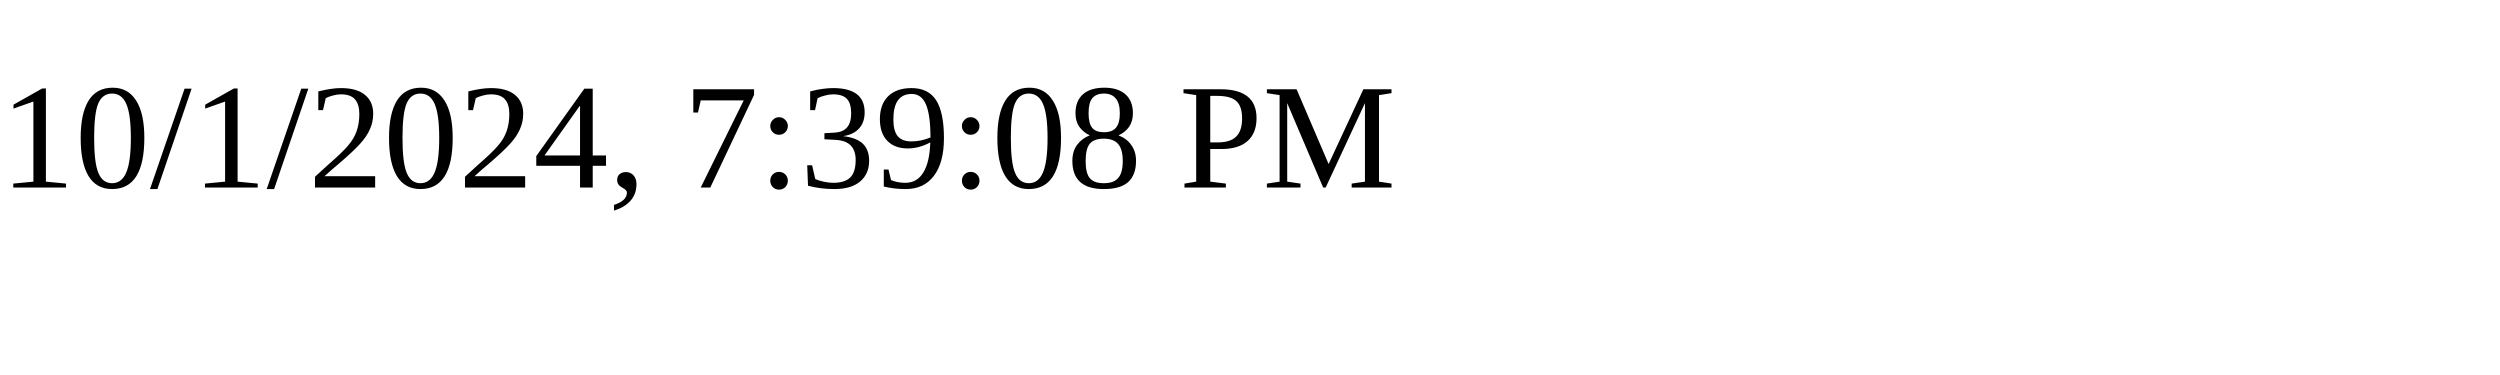
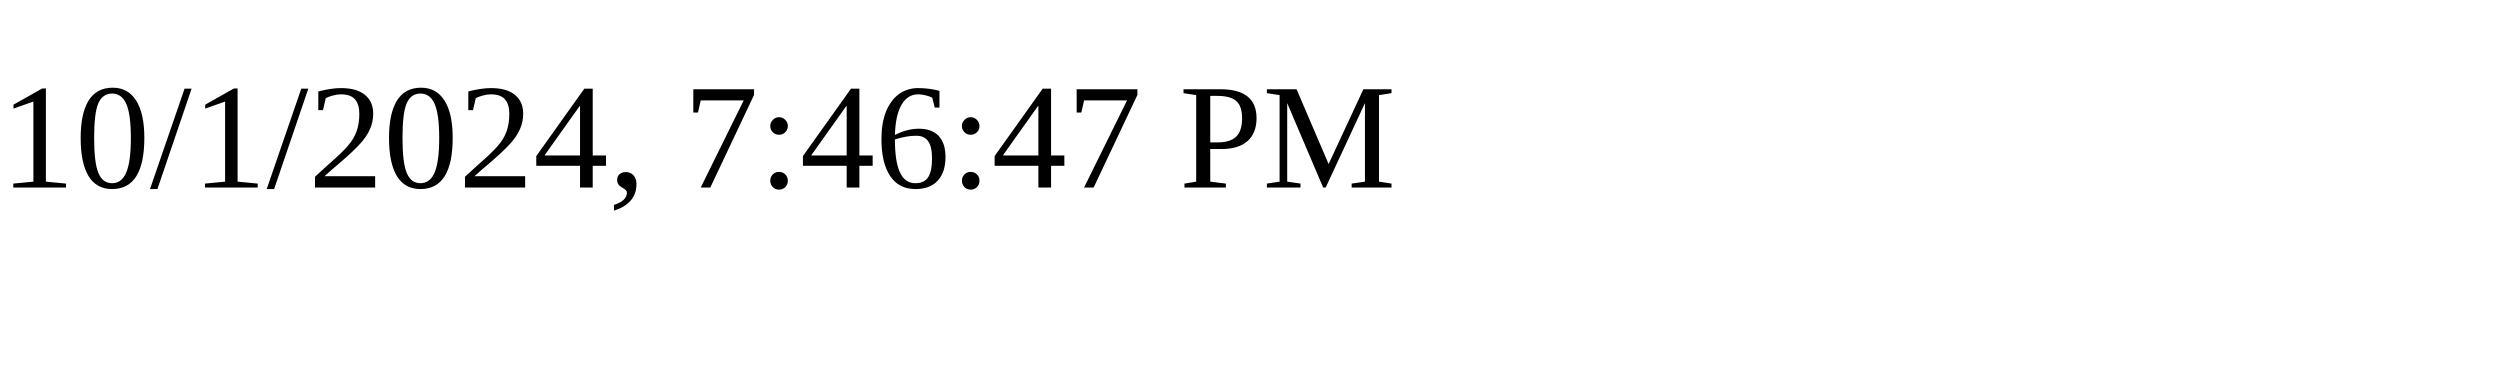
<svg xmlns="http://www.w3.org/2000/svg" height="30" width="200">
-   <text x="0" y="15">10/1/2024, 7:39:08 PM</text>
+   <text x="0" y="15">10/1/2024, 7:46:47 PM</text>
</svg>
